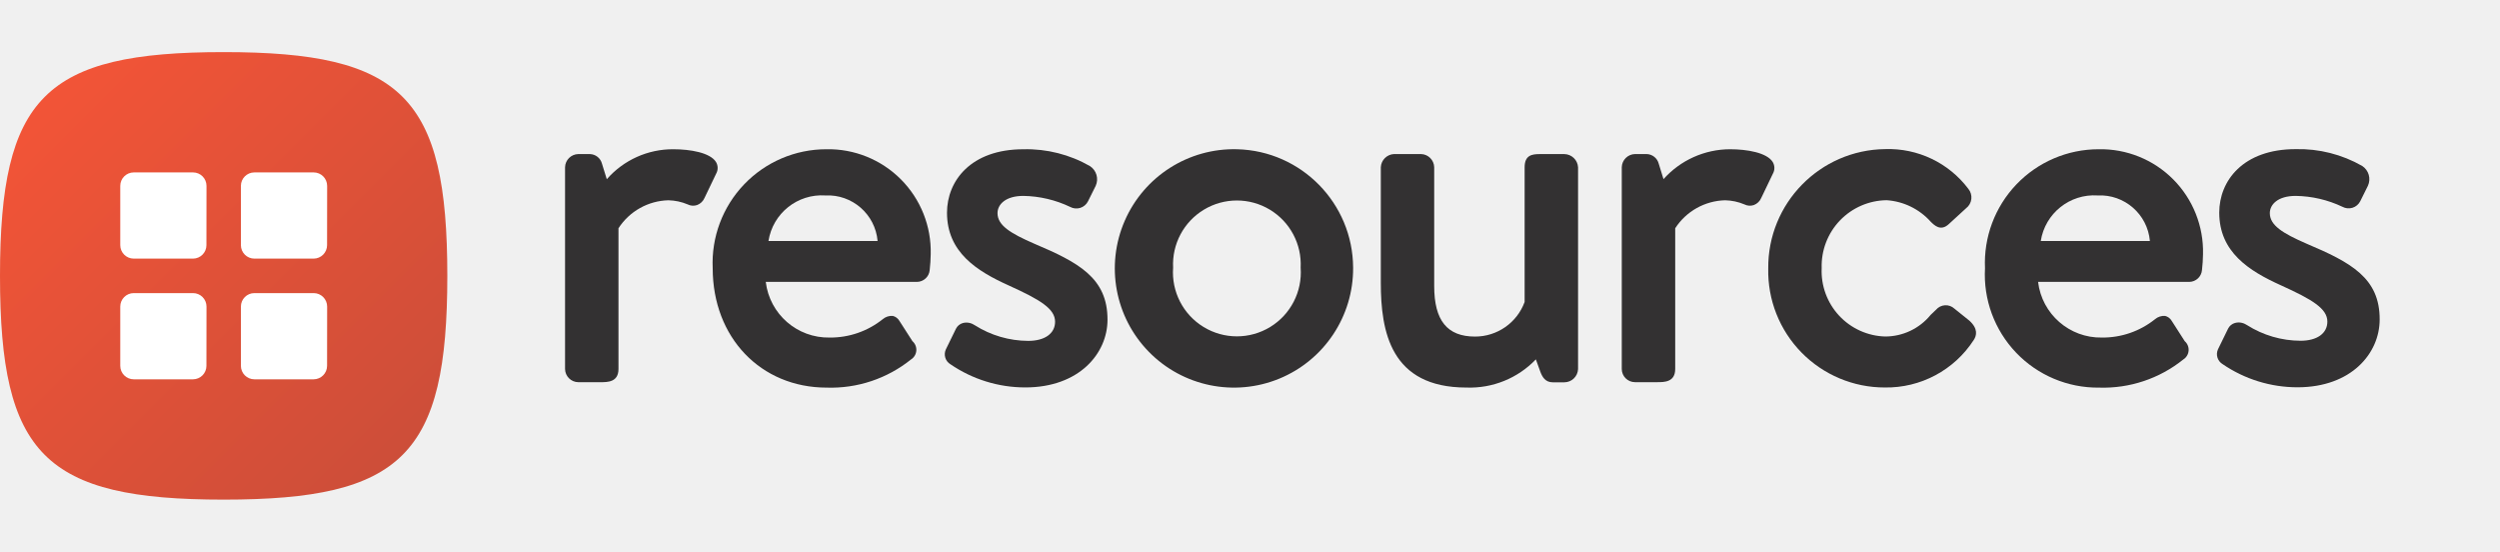
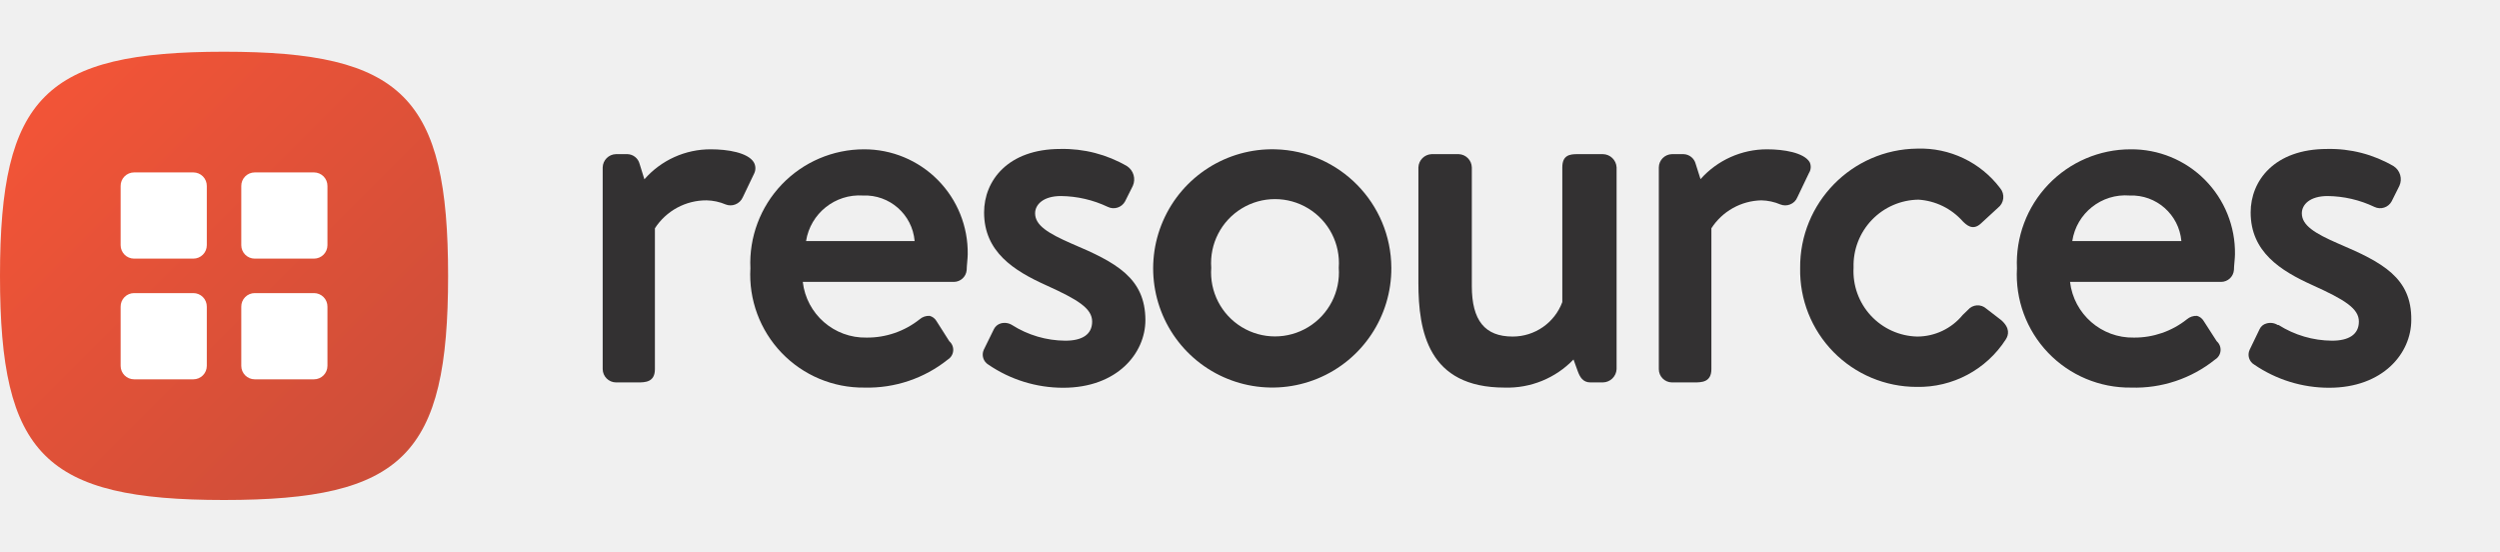
<svg xmlns="http://www.w3.org/2000/svg" viewBox="0 0 145 32">
  <defs>
-     <linearGradient id="linear-gradient" x1="2.596" y1="5.618" x2="23.36" y2="26.382" gradientUnits="userSpaceOnUse">
+     <linearGradient id="linear-gradient" x1="2.62" y1="5.62" x2="23.38" y2="26.39" gradientUnits="userSpaceOnUse">
      <stop offset="0" stop-color="#f25437" />
      <stop offset="1" stop-color="#cd4e39" />
    </linearGradient>
  </defs>
  <g id="New">
-     <path d="M25.955,16c0,10.382-2.595,12.978-12.977,12.978S0,26.382,0,16,2.6,3.022,12.978,3.022,25.955,5.618,25.955,16Z" fill="url(#linear-gradient)" />
-     <g>
-       <g>
-         <path d="M41.543,9.394c-.342-.544-1.5-.738-2.475-.738a5.092,5.092,0,0,0-3.86,1.739L34.931,9.5a.746.746,0,0,0-.707-.564h-.672a.785.785,0,0,0-.766.765v11.7a.777.777,0,0,0,.766.766h1.289c.416,0,1.045,0,1.045-.766V13.239a3.556,3.556,0,0,1,2.9-1.623,3.061,3.061,0,0,1,1.109.237.709.709,0,0,0,.551.041.762.762,0,0,0,.435-.419l.671-1.4A.671.671,0,0,0,41.543,9.394Z" fill="#333132" />
-         <path d="M47.944,8.656a6.6,6.6,0,0,0-6.591,6.9c0,4.013,2.784,6.926,6.619,6.926a7.42,7.42,0,0,0,4.886-1.632.664.664,0,0,0,.084-1.063l-.757-1.178a.609.609,0,0,0-.384-.287.807.807,0,0,0-.583.192,4.857,4.857,0,0,1-3.078,1.064,3.664,3.664,0,0,1-3.708-3.228h8.776a.75.75,0,0,0,.736-.691c.029-.232.059-.685.059-.915A5.94,5.94,0,0,0,47.944,8.656Zm-.056,2.68a2.9,2.9,0,0,1,3.033,2.641H44.589A3.133,3.133,0,0,1,47.888,11.336Z" fill="#333132" />
-         <path d="M60,14.129c-1.376-.6-2.121-1.058-2.121-1.767,0-.5.463-1,1.5-1A6.558,6.558,0,0,1,62.093,12a.754.754,0,0,0,1.035-.322l.448-.9a.916.916,0,0,0-.332-1.144,7.412,7.412,0,0,0-3.862-.977c-3.063,0-4.434,1.848-4.434,3.679,0,2.291,1.725,3.384,3.589,4.224,1.817.823,2.682,1.348,2.682,2.1,0,.685-.6,1.111-1.557,1.111a5.833,5.833,0,0,1-3.1-.907l-.046-.025a.817.817,0,0,0-.656-.1.639.639,0,0,0-.393.329l-.587,1.2a.676.676,0,0,0,.27.861l0,0a7.692,7.692,0,0,0,4.341,1.342c3.132,0,4.77-1.977,4.77-3.93C64.264,16.116,62.576,15.219,60,14.129Z" fill="#333132" />
-         <path d="M71.783,8.656a6.914,6.914,0,1,0,6.73,6.87A6.907,6.907,0,0,0,71.783,8.656Zm3.685,6.87a3.71,3.71,0,1,1-7.4,0,3.705,3.705,0,1,1,7.4,0Z" fill="#333132" />
-         <path d="M90.769,8.937H89.342c-.445,0-.878.059-.878.765l0,7.812a3.062,3.062,0,0,1-2.877,2.007c-1.617,0-2.37-.931-2.37-2.931V9.7a.785.785,0,0,0-.766-.765H80.885a.806.806,0,0,0-.766.765v6.692c0,2.834.564,6.086,4.967,6.086a5.305,5.305,0,0,0,4.03-1.635l.253.7c.113.312.289.631.728.631h.672a.8.8,0,0,0,.795-.766V9.7A.811.811,0,0,0,90.769,8.937Z" fill="#333132" />
-         <path d="M102.858,9.394c-.342-.544-1.5-.738-2.474-.738a5.194,5.194,0,0,0-3.862,1.734L96.247,9.5a.746.746,0,0,0-.706-.565h-.672A.786.786,0,0,0,94.1,9.7v11.7a.768.768,0,0,0,.767.766h1.287c.417,0,1.047,0,1.047-.766V13.239a3.553,3.553,0,0,1,2.9-1.623,3.062,3.062,0,0,1,1.11.237.706.706,0,0,0,.55.041.759.759,0,0,0,.435-.419l.672-1.4A.673.673,0,0,0,102.858,9.394Z" fill="#333132" />
-         <path d="M113.4,17.9a.739.739,0,0,0-1.063.063c-.105.1-.208.2-.314.3a3.408,3.408,0,0,1-2.637,1.254,3.794,3.794,0,0,1-3.686-3.967,3.816,3.816,0,0,1,3.77-3.938,3.776,3.776,0,0,1,2.555,1.246c.215.214.578.574,1.047.143l1.007-.923a.787.787,0,0,0,.127-1.13,5.8,5.8,0,0,0-4.82-2.3,6.866,6.866,0,0,0-6.787,6.926,6.757,6.757,0,0,0,6.759,6.9,6.032,6.032,0,0,0,5.165-2.755c.169-.254.264-.654-.256-1.123Z" fill="#333132" />
-         <path d="M121.767,8.656a6.6,6.6,0,0,0-6.591,6.9,6.556,6.556,0,0,0,6.62,6.926,7.419,7.419,0,0,0,4.885-1.632.664.664,0,0,0,.084-1.063l-.756-1.178a.614.614,0,0,0-.384-.287.81.81,0,0,0-.584.192,4.856,4.856,0,0,1-3.077,1.064,3.663,3.663,0,0,1-3.708-3.228h8.775a.75.75,0,0,0,.736-.691c.03-.232.059-.685.059-.915A5.94,5.94,0,0,0,121.767,8.656Zm-.055,2.68a2.9,2.9,0,0,1,3.032,2.641h-6.332A3.134,3.134,0,0,1,121.712,11.336Z" fill="#333132" />
-         <path d="M133.824,14.129c-1.376-.6-2.121-1.058-2.121-1.767,0-.5.464-1,1.5-1a6.551,6.551,0,0,1,2.711.631.755.755,0,0,0,1.035-.322l.447-.9a.916.916,0,0,0-.331-1.144,7.418,7.418,0,0,0-3.862-.977c-3.064,0-4.435,1.848-4.435,3.679,0,2.291,1.725,3.384,3.589,4.224,1.818.824,2.684,1.348,2.684,2.1,0,.685-.6,1.111-1.558,1.111a5.842,5.842,0,0,1-3.1-.906l-.047-.026a.824.824,0,0,0-.655-.1.639.639,0,0,0-.4.329l-.587,1.2a.676.676,0,0,0,.271.86l0,0a7.692,7.692,0,0,0,4.341,1.342c3.131,0,4.77-1.977,4.77-3.93C138.087,16.116,136.4,15.219,133.824,14.129Z" fill="#333132" />
-       </g>
-       <path d="M11.978,21.218A.782.782,0,0,1,11.2,22H7.76a.782.782,0,0,1-.782-.782V17.782A.782.782,0,0,1,7.76,17H11.2a.782.782,0,0,1,.782.782Zm0-7A.782.782,0,0,1,11.2,15H7.76a.782.782,0,0,1-.782-.782V10.782A.782.782,0,0,1,7.76,10H11.2a.782.782,0,0,1,.782.782Zm7,7A.782.782,0,0,1,18.2,22H14.76a.782.782,0,0,1-.782-.782V17.782A.782.782,0,0,1,14.76,17H18.2a.782.782,0,0,1,.782.782Zm0-7A.782.782,0,0,1,18.2,15H14.76a.782.782,0,0,1-.782-.782V10.782A.782.782,0,0,1,14.76,10H18.2a.782.782,0,0,1,.782.782Z" fill="#fff" />
-     </g>
+     <path d="M26,16c0,10.39-2.6,13-13,13S0,26.39,0,16,2.62,3,13,3,26,5.62,26,16Z" fill="url(#linear-gradient)" />
+     <path d="M43.73,9.4c-.35-.55-1.51-.74-2.48-.74a5.09,5.09,0,0,0-3.86,1.74l-.28-.9a.75.75,0,0,0-.7-.56h-.67a.79.79,0,0,0-.77.77v11.7a.78.78,0,0,0,.77.77H37c.42,0,1,0,1-.77V13.24A3.55,3.55,0,0,1,41,11.62a3,3,0,0,1,1.11.24.76.76,0,0,0,.55,0,.78.78,0,0,0,.44-.42l.67-1.4A.69.69,0,0,0,43.73,9.4Z" fill="#333132" />
+     <path d="M50.13,8.66a6.6,6.6,0,0,0-6.59,6.9,6.55,6.55,0,0,0,6.62,6.92A7.43,7.43,0,0,0,55,20.85a.66.66,0,0,0,.08-1.06l-.75-1.18a.64.64,0,0,0-.39-.29.81.81,0,0,0-.58.2,4.88,4.88,0,0,1-3.08,1.06,3.65,3.65,0,0,1-3.7-3.23h8.77a.75.75,0,0,0,.74-.69c0-.23.06-.68.06-.91A6,6,0,0,0,50.13,8.66Zm-.06,2.68a2.89,2.89,0,0,1,3,2.64H46.77A3.14,3.14,0,0,1,50.07,11.34Z" fill="#333132" />
+     <path d="M62.18,14.13c-1.37-.6-2.12-1.06-2.12-1.76,0-.5.47-1,1.5-1a6.52,6.52,0,0,1,2.72.63.76.76,0,0,0,1-.32l.45-.9a.92.92,0,0,0-.33-1.14,7.37,7.37,0,0,0-3.87-1c-3.06,0-4.43,1.85-4.43,3.68,0,2.29,1.73,3.38,3.59,4.22s2.68,1.35,2.68,2.11-.59,1.11-1.56,1.11a5.84,5.84,0,0,1-3.09-.91l0,0a.82.82,0,0,0-.66-.09.64.64,0,0,0-.39.33l-.59,1.2a.68.68,0,0,0,.27.86h0a7.69,7.69,0,0,0,4.34,1.34c3.13,0,4.77-2,4.77-3.93C66.45,16.12,64.76,15.22,62.18,14.13Z" fill="#333132" />
+     <path d="M74,8.66a6.91,6.91,0,1,0,6.73,6.87A6.91,6.91,0,0,0,74,8.66Zm3.68,6.87a3.71,3.71,0,1,1-7.4,0,3.71,3.71,0,1,1,7.4,0Z" fill="#333132" />
+     <path d="M93,8.94H91.52c-.44,0-.87.06-.87.77v7.81a3.07,3.07,0,0,1-2.88,2c-1.61,0-2.37-.93-2.37-2.93V9.71a.79.79,0,0,0-.76-.77H83.07a.8.8,0,0,0-.77.77V16.4c0,2.83.57,6.08,5,6.08a5.31,5.31,0,0,0,4-1.63l.25.69c.12.32.29.64.73.64H93a.81.81,0,0,0,.8-.77V9.71A.81.81,0,0,0,93,8.94Z" fill="#333132" />
+     <path d="M105,9.4c-.34-.55-1.5-.74-2.47-.74a5.16,5.16,0,0,0-3.86,1.73l-.28-.88a.75.75,0,0,0-.71-.57h-.67a.78.78,0,0,0-.76.77v11.7a.77.77,0,0,0,.76.77h1.29c.42,0,1,0,1-.77V13.24a3.54,3.54,0,0,1,2.9-1.62,3,3,0,0,1,1.11.24.75.75,0,0,0,.55,0,.74.74,0,0,0,.43-.42l.67-1.4A.66.66,0,0,0,105,9.4Z" fill="#333132" />
+     <path d="M115.25,17.9a.74.74,0,0,0-1.06.07l-.31.3a3.42,3.42,0,0,1-2.64,1.25,3.79,3.79,0,0,1-3.69-4,3.82,3.82,0,0,1,3.77-3.94,3.76,3.76,0,0,1,2.56,1.25c.21.21.58.57,1.05.14l1-.92a.79.79,0,0,0,.13-1.13,5.79,5.79,0,0,0-4.82-2.3,6.87,6.87,0,0,0-6.79,6.93,6.76,6.76,0,0,0,6.76,6.89,6,6,0,0,0,5.17-2.75c.17-.26.26-.66-.26-1.12Z" fill="#333132" />
+     <path d="M123.62,8.66a6.6,6.6,0,0,0-6.59,6.9,6.55,6.55,0,0,0,6.62,6.92,7.4,7.4,0,0,0,4.88-1.63.66.66,0,0,0,.09-1.06l-.76-1.18a.65.65,0,0,0-.38-.29.83.83,0,0,0-.59.2,4.88,4.88,0,0,1-3.07,1.06,3.66,3.66,0,0,1-3.71-3.23h8.77a.75.75,0,0,0,.74-.69c0-.23.06-.68.06-.91A6,6,0,0,0,123.62,8.66Zm-.05,2.68a2.9,2.9,0,0,1,3,2.64h-6.33A3.12,3.12,0,0,1,123.57,11.34Z" fill="#333132" />
+     <path d="M135.68,14.13c-1.38-.6-2.12-1.06-2.12-1.76,0-.5.46-1,1.5-1a6.48,6.48,0,0,1,2.71.63.76.76,0,0,0,1-.32l.45-.9a.91.91,0,0,0-.33-1.14,7.32,7.32,0,0,0-3.86-1c-3.07,0-4.44,1.85-4.44,3.68,0,2.29,1.73,3.38,3.59,4.22s2.69,1.35,2.69,2.11-.6,1.11-1.56,1.11a5.88,5.88,0,0,1-3.1-.91l-.05,0a.8.8,0,0,0-.65-.09.6.6,0,0,0-.4.33l-.58,1.2a.67.67,0,0,0,.27.86h0a7.69,7.69,0,0,0,4.34,1.34c3.13,0,4.77-2,4.77-3.93C139.94,16.12,138.25,15.22,135.68,14.13Z" fill="#333132" />
+     <path d="M12,21.22a.78.78,0,0,1-.78.78H7.78A.78.78,0,0,1,7,21.22V17.79A.78.78,0,0,1,7.78,17h3.44a.78.78,0,0,1,.78.79Zm0-7a.78.78,0,0,1-.78.78H7.78A.78.78,0,0,1,7,14.22V10.79A.78.78,0,0,1,7.78,10h3.44a.78.78,0,0,1,.78.79Zm7,7a.78.78,0,0,1-.78.78H14.78a.78.78,0,0,1-.78-.78V17.79a.78.78,0,0,1,.78-.79h3.44a.78.78,0,0,1,.78.79Zm0-7a.78.78,0,0,1-.78.78H14.78a.78.78,0,0,1-.78-.78V10.79a.78.78,0,0,1,.78-.79h3.44a.78.78,0,0,1,.78.79Z" fill="#fff" />
  </g>
</svg>
